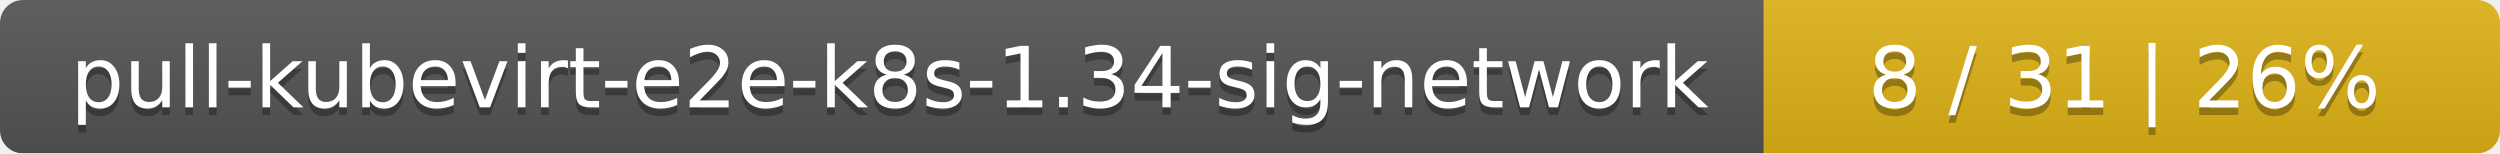
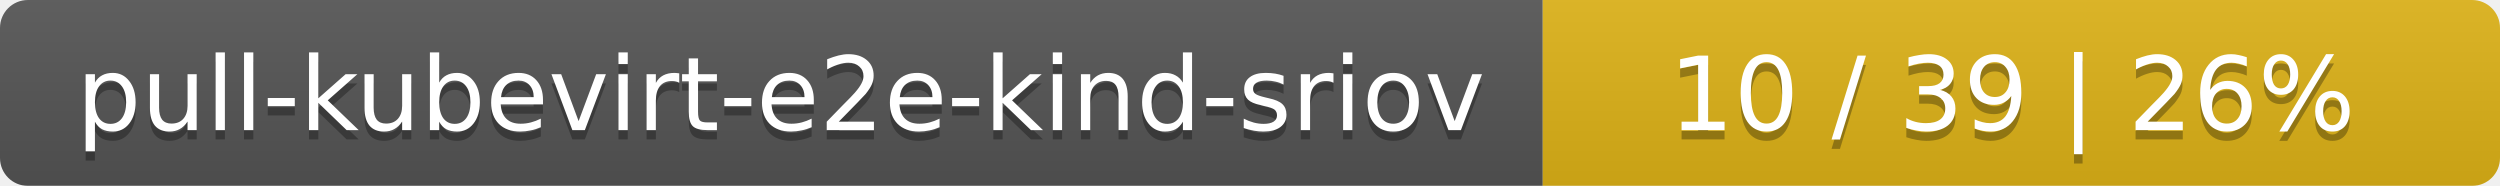
- <svg xmlns="http://www.w3.org/2000/svg" width="326" height="20">
+ <svg xmlns="http://www.w3.org/2000/svg" width="269" height="20">
  <linearGradient id="smooth" x2="0" y2="100%">
    <stop offset="0" stop-color="#bbb" stop-opacity=".1" />
    <stop offset="1" stop-opacity=".1" />
  </linearGradient>
  <mask id="round">
-     <rect width="326" height="20" rx="3" fill="#fff" />
+     <rect width="269" height="20" rx="3" fill="#fff" />
  </mask>
  <g mask="url(#round)">
-     <rect width="230" height="20" fill="#555" />
-     <rect x="230" width="96" height="20" fill="#dfb317" />
-     <rect width="326" height="20" fill="url(#smooth)" />
+     <rect width="166" height="20" fill="#555" />
+     <rect x="166" width="103" height="20" fill="#dfb317" />
+     <rect width="269" height="20" fill="url(#smooth)" />
  </g>
  <g fill="#fff" text-anchor="middle" font-family="DejaVu Sans,Verdana,Geneva,sans-serif" font-size="11">
-     <text x="116" y="15" fill="#010101" fill-opacity=".3">pull-kubevirt-e2e-k8s-1.34-sig-network</text>
-     <text x="116" y="14">pull-kubevirt-e2e-k8s-1.34-sig-network</text>
-     <text x="277" y="15" fill="#010101" fill-opacity=".3">8 / 31    |    26%</text>
-     <text x="277" y="14">8 / 31    |    26%</text>
+     <text x="84" y="15" fill="#010101" fill-opacity=".3">pull-kubevirt-e2e-kind-sriov</text>
+     <text x="84" y="14">pull-kubevirt-e2e-kind-sriov</text>
+     <text x="216.5" y="15" fill="#010101" fill-opacity=".3">10 / 39    |    26%</text>
+     <text x="216.5" y="14">10 / 39    |    26%</text>
  </g>
</svg>
